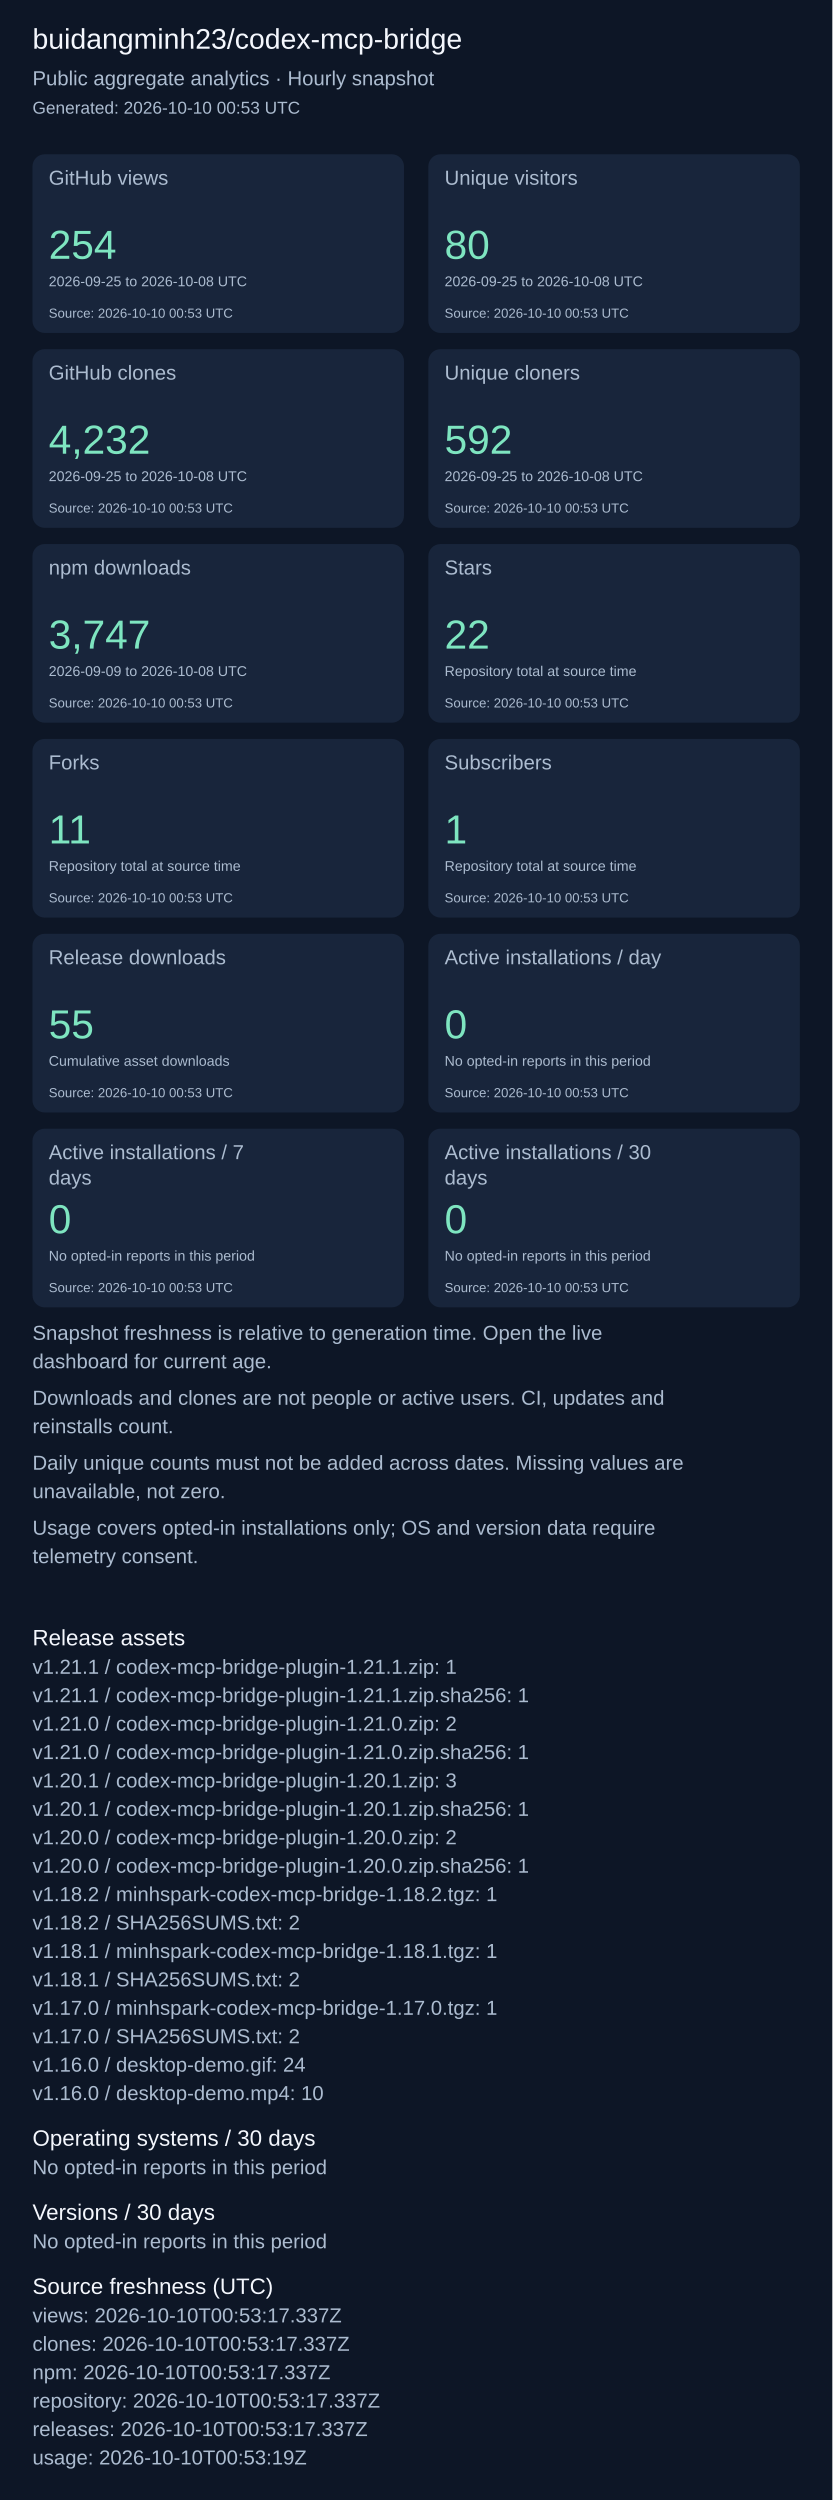
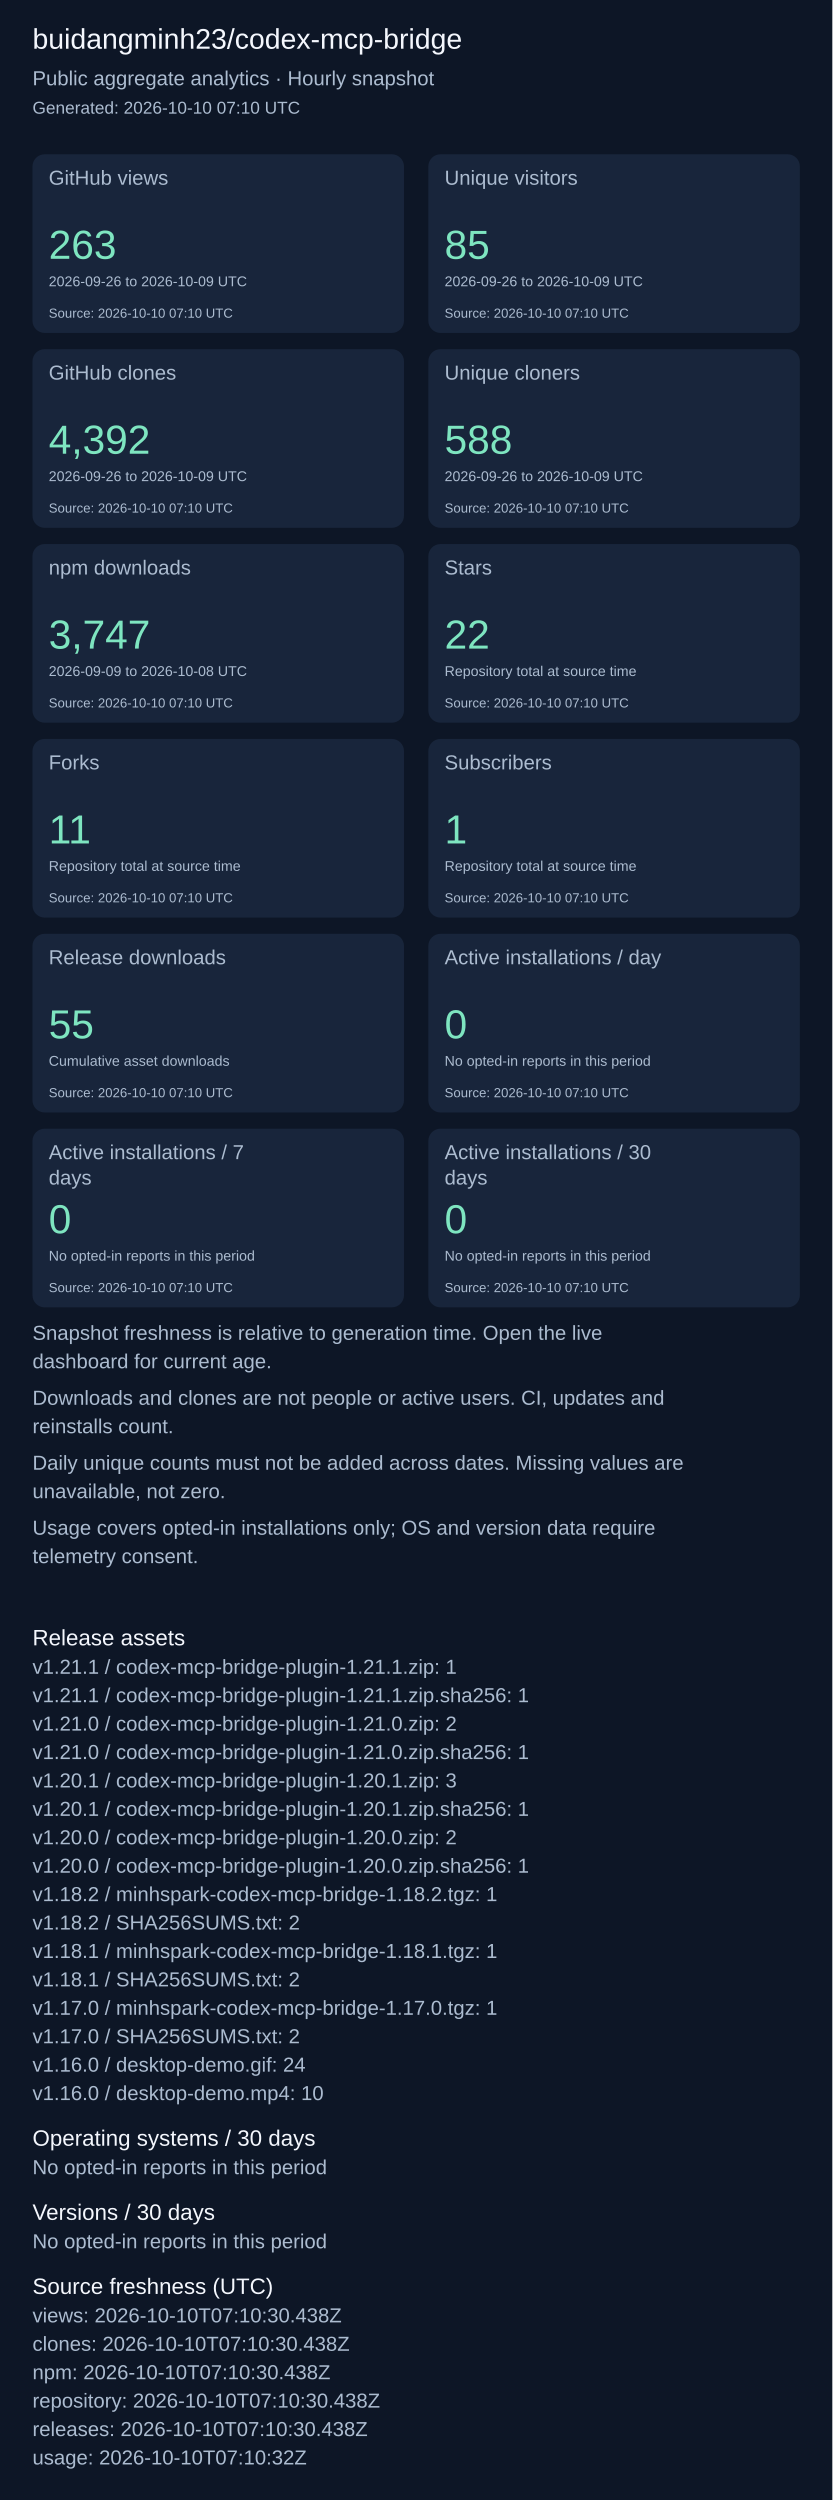
<svg xmlns="http://www.w3.org/2000/svg" width="820" height="2463" viewBox="0 0 820 2463" role="img" aria-label="Repository aggregate analytics">
  <rect width="100%" height="100%" fill="#0d1626" />
  <g font-family="Arial, sans-serif">
    <text x="32" y="48" font-size="28" fill="#f4f7fd">buidangminh23/codex-mcp-bridge</text>
    <text x="32" y="84" font-size="20" fill="#acbcd0">Public aggregate analytics · Hourly snapshot</text>
-     <text x="32" y="112" font-size="17" fill="#acbcd0">Generated: 2026-10-10 00:53 UTC</text>
+     <text x="32" y="112" font-size="17" fill="#acbcd0">Generated: 2026-10-10 07:10 UTC</text>
    <rect x="32" y="152" width="366" height="176" rx="12" fill="#18253b" />
    <text x="48" y="182" font-size="20" fill="#acbcd0">GitHub views</text>
-     <text x="48" y="255" font-size="40" fill="#7ee5c0">254</text>
-     <text x="48" y="282" font-size="14" fill="#acbcd0">2026-09-25 to 2026-10-08 UTC</text>
-     <text x="48" y="313" font-size="13" fill="#acbcd0">Source: 2026-10-10 00:53 UTC</text>
+     <text x="48" y="255" font-size="40" fill="#7ee5c0">263</text>
+     <text x="48" y="282" font-size="14" fill="#acbcd0">2026-09-26 to 2026-10-09 UTC</text>
+     <text x="48" y="313" font-size="13" fill="#acbcd0">Source: 2026-10-10 07:10 UTC</text>
    <rect x="422" y="152" width="366" height="176" rx="12" fill="#18253b" />
    <text x="438" y="182" font-size="20" fill="#acbcd0">Unique visitors</text>
-     <text x="438" y="255" font-size="40" fill="#7ee5c0">80</text>
-     <text x="438" y="282" font-size="14" fill="#acbcd0">2026-09-25 to 2026-10-08 UTC</text>
-     <text x="438" y="313" font-size="13" fill="#acbcd0">Source: 2026-10-10 00:53 UTC</text>
+     <text x="438" y="255" font-size="40" fill="#7ee5c0">85</text>
+     <text x="438" y="282" font-size="14" fill="#acbcd0">2026-09-26 to 2026-10-09 UTC</text>
+     <text x="438" y="313" font-size="13" fill="#acbcd0">Source: 2026-10-10 07:10 UTC</text>
    <rect x="32" y="344" width="366" height="176" rx="12" fill="#18253b" />
    <text x="48" y="374" font-size="20" fill="#acbcd0">GitHub clones</text>
-     <text x="48" y="447" font-size="40" fill="#7ee5c0">4,232</text>
-     <text x="48" y="474" font-size="14" fill="#acbcd0">2026-09-25 to 2026-10-08 UTC</text>
-     <text x="48" y="505" font-size="13" fill="#acbcd0">Source: 2026-10-10 00:53 UTC</text>
+     <text x="48" y="447" font-size="40" fill="#7ee5c0">4,392</text>
+     <text x="48" y="474" font-size="14" fill="#acbcd0">2026-09-26 to 2026-10-09 UTC</text>
+     <text x="48" y="505" font-size="13" fill="#acbcd0">Source: 2026-10-10 07:10 UTC</text>
    <rect x="422" y="344" width="366" height="176" rx="12" fill="#18253b" />
    <text x="438" y="374" font-size="20" fill="#acbcd0">Unique cloners</text>
-     <text x="438" y="447" font-size="40" fill="#7ee5c0">592</text>
-     <text x="438" y="474" font-size="14" fill="#acbcd0">2026-09-25 to 2026-10-08 UTC</text>
-     <text x="438" y="505" font-size="13" fill="#acbcd0">Source: 2026-10-10 00:53 UTC</text>
+     <text x="438" y="447" font-size="40" fill="#7ee5c0">588</text>
+     <text x="438" y="474" font-size="14" fill="#acbcd0">2026-09-26 to 2026-10-09 UTC</text>
+     <text x="438" y="505" font-size="13" fill="#acbcd0">Source: 2026-10-10 07:10 UTC</text>
    <rect x="32" y="536" width="366" height="176" rx="12" fill="#18253b" />
    <text x="48" y="566" font-size="20" fill="#acbcd0">npm downloads</text>
    <text x="48" y="639" font-size="40" fill="#7ee5c0">3,747</text>
    <text x="48" y="666" font-size="14" fill="#acbcd0">2026-09-09 to 2026-10-08 UTC</text>
-     <text x="48" y="697" font-size="13" fill="#acbcd0">Source: 2026-10-10 00:53 UTC</text>
+     <text x="48" y="697" font-size="13" fill="#acbcd0">Source: 2026-10-10 07:10 UTC</text>
    <rect x="422" y="536" width="366" height="176" rx="12" fill="#18253b" />
    <text x="438" y="566" font-size="20" fill="#acbcd0">Stars</text>
    <text x="438" y="639" font-size="40" fill="#7ee5c0">22</text>
    <text x="438" y="666" font-size="14" fill="#acbcd0">Repository total at source time</text>
-     <text x="438" y="697" font-size="13" fill="#acbcd0">Source: 2026-10-10 00:53 UTC</text>
+     <text x="438" y="697" font-size="13" fill="#acbcd0">Source: 2026-10-10 07:10 UTC</text>
    <rect x="32" y="728" width="366" height="176" rx="12" fill="#18253b" />
    <text x="48" y="758" font-size="20" fill="#acbcd0">Forks</text>
    <text x="48" y="831" font-size="40" fill="#7ee5c0">11</text>
    <text x="48" y="858" font-size="14" fill="#acbcd0">Repository total at source time</text>
-     <text x="48" y="889" font-size="13" fill="#acbcd0">Source: 2026-10-10 00:53 UTC</text>
+     <text x="48" y="889" font-size="13" fill="#acbcd0">Source: 2026-10-10 07:10 UTC</text>
    <rect x="422" y="728" width="366" height="176" rx="12" fill="#18253b" />
    <text x="438" y="758" font-size="20" fill="#acbcd0">Subscribers</text>
    <text x="438" y="831" font-size="40" fill="#7ee5c0">1</text>
    <text x="438" y="858" font-size="14" fill="#acbcd0">Repository total at source time</text>
-     <text x="438" y="889" font-size="13" fill="#acbcd0">Source: 2026-10-10 00:53 UTC</text>
+     <text x="438" y="889" font-size="13" fill="#acbcd0">Source: 2026-10-10 07:10 UTC</text>
    <rect x="32" y="920" width="366" height="176" rx="12" fill="#18253b" />
    <text x="48" y="950" font-size="20" fill="#acbcd0">Release downloads</text>
    <text x="48" y="1023" font-size="40" fill="#7ee5c0">55</text>
    <text x="48" y="1050" font-size="14" fill="#acbcd0">Cumulative asset downloads</text>
-     <text x="48" y="1081" font-size="13" fill="#acbcd0">Source: 2026-10-10 00:53 UTC</text>
+     <text x="48" y="1081" font-size="13" fill="#acbcd0">Source: 2026-10-10 07:10 UTC</text>
    <rect x="422" y="920" width="366" height="176" rx="12" fill="#18253b" />
    <text x="438" y="950" font-size="20" fill="#acbcd0">Active installations / day</text>
    <text x="438" y="1023" font-size="40" fill="#7ee5c0">0</text>
    <text x="438" y="1050" font-size="14" fill="#acbcd0">No opted-in reports in this period</text>
-     <text x="438" y="1081" font-size="13" fill="#acbcd0">Source: 2026-10-10 00:53 UTC</text>
+     <text x="438" y="1081" font-size="13" fill="#acbcd0">Source: 2026-10-10 07:10 UTC</text>
    <rect x="32" y="1112" width="366" height="176" rx="12" fill="#18253b" />
    <text x="48" y="1142" font-size="20" fill="#acbcd0">Active installations / 7</text>
    <text x="48" y="1167" font-size="20" fill="#acbcd0">days</text>
    <text x="48" y="1215" font-size="40" fill="#7ee5c0">0</text>
    <text x="48" y="1242" font-size="14" fill="#acbcd0">No opted-in reports in this period</text>
-     <text x="48" y="1273" font-size="13" fill="#acbcd0">Source: 2026-10-10 00:53 UTC</text>
+     <text x="48" y="1273" font-size="13" fill="#acbcd0">Source: 2026-10-10 07:10 UTC</text>
    <rect x="422" y="1112" width="366" height="176" rx="12" fill="#18253b" />
    <text x="438" y="1142" font-size="20" fill="#acbcd0">Active installations / 30</text>
    <text x="438" y="1167" font-size="20" fill="#acbcd0">days</text>
    <text x="438" y="1215" font-size="40" fill="#7ee5c0">0</text>
    <text x="438" y="1242" font-size="14" fill="#acbcd0">No opted-in reports in this period</text>
-     <text x="438" y="1273" font-size="13" fill="#acbcd0">Source: 2026-10-10 00:53 UTC</text>
+     <text x="438" y="1273" font-size="13" fill="#acbcd0">Source: 2026-10-10 07:10 UTC</text>
    <text x="32" y="1320" font-size="20" fill="#acbcd0">Snapshot freshness is relative to generation time. Open the live</text>
    <text x="32" y="1348" font-size="20" fill="#acbcd0">dashboard for current age.</text>
    <text x="32" y="1384" font-size="20" fill="#acbcd0">Downloads and clones are not people or active users. CI, updates and</text>
    <text x="32" y="1412" font-size="20" fill="#acbcd0">reinstalls count.</text>
    <text x="32" y="1448" font-size="20" fill="#acbcd0">Daily unique counts must not be added across dates. Missing values are</text>
    <text x="32" y="1476" font-size="20" fill="#acbcd0">unavailable, not zero.</text>
    <text x="32" y="1512" font-size="20" fill="#acbcd0">Usage covers opted-in installations only; OS and version data require</text>
    <text x="32" y="1540" font-size="20" fill="#acbcd0">telemetry consent.</text>
    <text x="32" y="1621" font-size="22" fill="#f4f7fd">Release assets</text>
    <text x="32" y="1649" font-size="20" fill="#acbcd0">v1.21.1 / codex-mcp-bridge-plugin-1.21.1.zip: 1</text>
    <text x="32" y="1677" font-size="20" fill="#acbcd0">v1.21.1 / codex-mcp-bridge-plugin-1.21.1.zip.sha256: 1</text>
    <text x="32" y="1705" font-size="20" fill="#acbcd0">v1.21.0 / codex-mcp-bridge-plugin-1.21.0.zip: 2</text>
    <text x="32" y="1733" font-size="20" fill="#acbcd0">v1.21.0 / codex-mcp-bridge-plugin-1.21.0.zip.sha256: 1</text>
    <text x="32" y="1761" font-size="20" fill="#acbcd0">v1.20.1 / codex-mcp-bridge-plugin-1.20.1.zip: 3</text>
    <text x="32" y="1789" font-size="20" fill="#acbcd0">v1.20.1 / codex-mcp-bridge-plugin-1.20.1.zip.sha256: 1</text>
    <text x="32" y="1817" font-size="20" fill="#acbcd0">v1.20.0 / codex-mcp-bridge-plugin-1.20.0.zip: 2</text>
    <text x="32" y="1845" font-size="20" fill="#acbcd0">v1.20.0 / codex-mcp-bridge-plugin-1.20.0.zip.sha256: 1</text>
    <text x="32" y="1873" font-size="20" fill="#acbcd0">v1.18.2 / minhspark-codex-mcp-bridge-1.18.2.tgz: 1</text>
    <text x="32" y="1901" font-size="20" fill="#acbcd0">v1.18.2 / SHA256SUMS.txt: 2</text>
    <text x="32" y="1929" font-size="20" fill="#acbcd0">v1.18.1 / minhspark-codex-mcp-bridge-1.18.1.tgz: 1</text>
    <text x="32" y="1957" font-size="20" fill="#acbcd0">v1.18.1 / SHA256SUMS.txt: 2</text>
    <text x="32" y="1985" font-size="20" fill="#acbcd0">v1.17.0 / minhspark-codex-mcp-bridge-1.17.0.tgz: 1</text>
    <text x="32" y="2013" font-size="20" fill="#acbcd0">v1.17.0 / SHA256SUMS.txt: 2</text>
    <text x="32" y="2041" font-size="20" fill="#acbcd0">v1.16.0 / desktop-demo.gif: 24</text>
    <text x="32" y="2069" font-size="20" fill="#acbcd0">v1.16.0 / desktop-demo.mp4: 10</text>
    <text x="32" y="2114" font-size="22" fill="#f4f7fd">Operating systems / 30 days</text>
    <text x="32" y="2142" font-size="20" fill="#acbcd0">No opted-in reports in this period</text>
    <text x="32" y="2187" font-size="22" fill="#f4f7fd">Versions / 30 days</text>
    <text x="32" y="2215" font-size="20" fill="#acbcd0">No opted-in reports in this period</text>
    <text x="32" y="2260" font-size="22" fill="#f4f7fd">Source freshness (UTC)</text>
-     <text x="32" y="2288" font-size="20" fill="#acbcd0">views: 2026-10-10T00:53:17.337Z</text>
-     <text x="32" y="2316" font-size="20" fill="#acbcd0">clones: 2026-10-10T00:53:17.337Z</text>
-     <text x="32" y="2344" font-size="20" fill="#acbcd0">npm: 2026-10-10T00:53:17.337Z</text>
-     <text x="32" y="2372" font-size="20" fill="#acbcd0">repository: 2026-10-10T00:53:17.337Z</text>
-     <text x="32" y="2400" font-size="20" fill="#acbcd0">releases: 2026-10-10T00:53:17.337Z</text>
-     <text x="32" y="2428" font-size="20" fill="#acbcd0">usage: 2026-10-10T00:53:19Z</text>
+     <text x="32" y="2288" font-size="20" fill="#acbcd0">views: 2026-10-10T07:10:30.438Z</text>
+     <text x="32" y="2316" font-size="20" fill="#acbcd0">clones: 2026-10-10T07:10:30.438Z</text>
+     <text x="32" y="2344" font-size="20" fill="#acbcd0">npm: 2026-10-10T07:10:30.438Z</text>
+     <text x="32" y="2372" font-size="20" fill="#acbcd0">repository: 2026-10-10T07:10:30.438Z</text>
+     <text x="32" y="2400" font-size="20" fill="#acbcd0">releases: 2026-10-10T07:10:30.438Z</text>
+     <text x="32" y="2428" font-size="20" fill="#acbcd0">usage: 2026-10-10T07:10:32Z</text>
  </g>
</svg>
